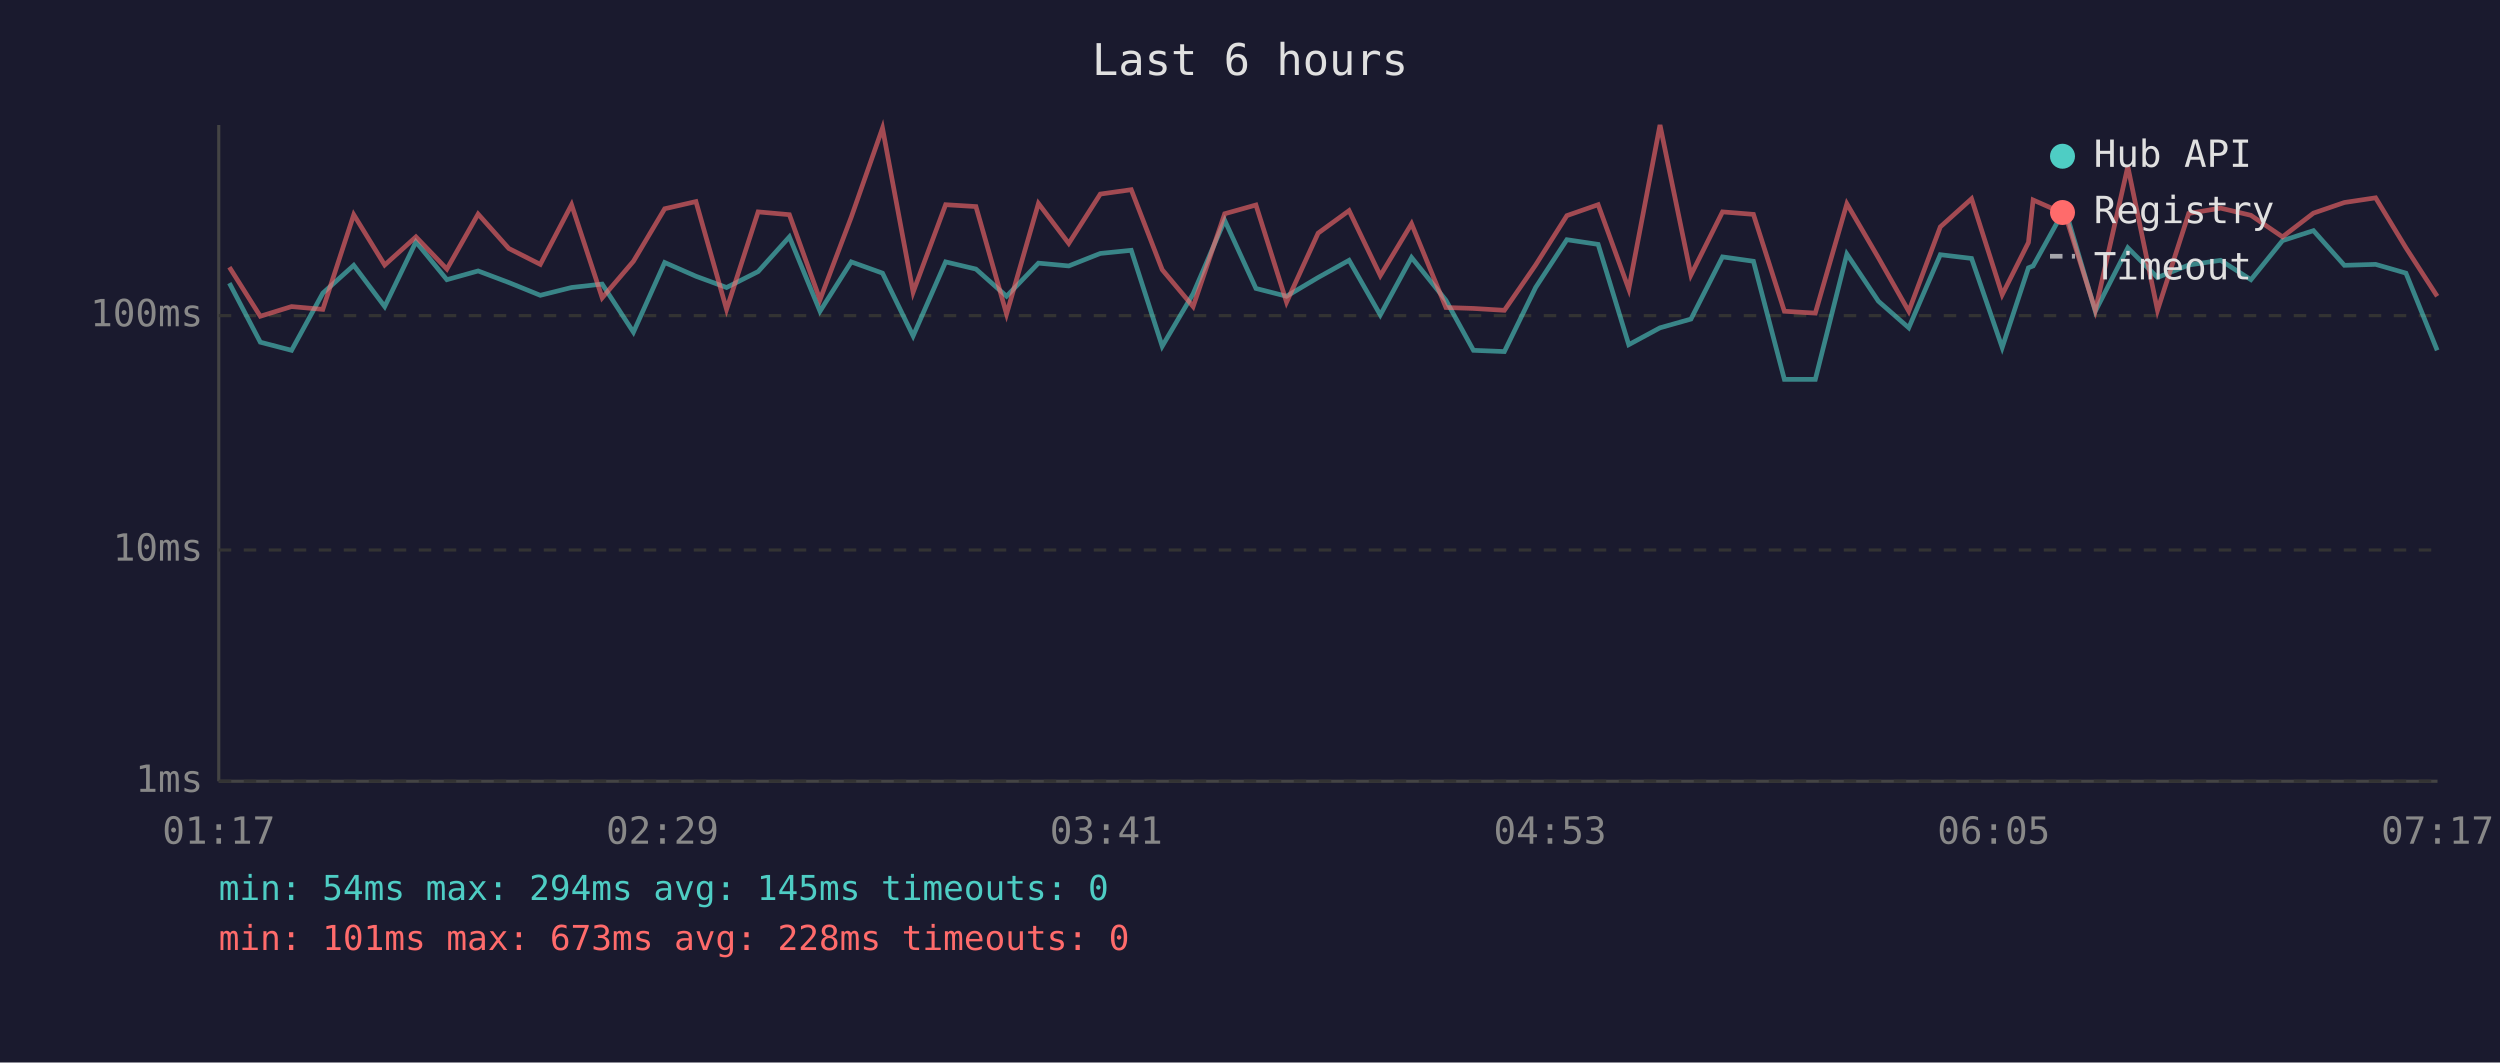
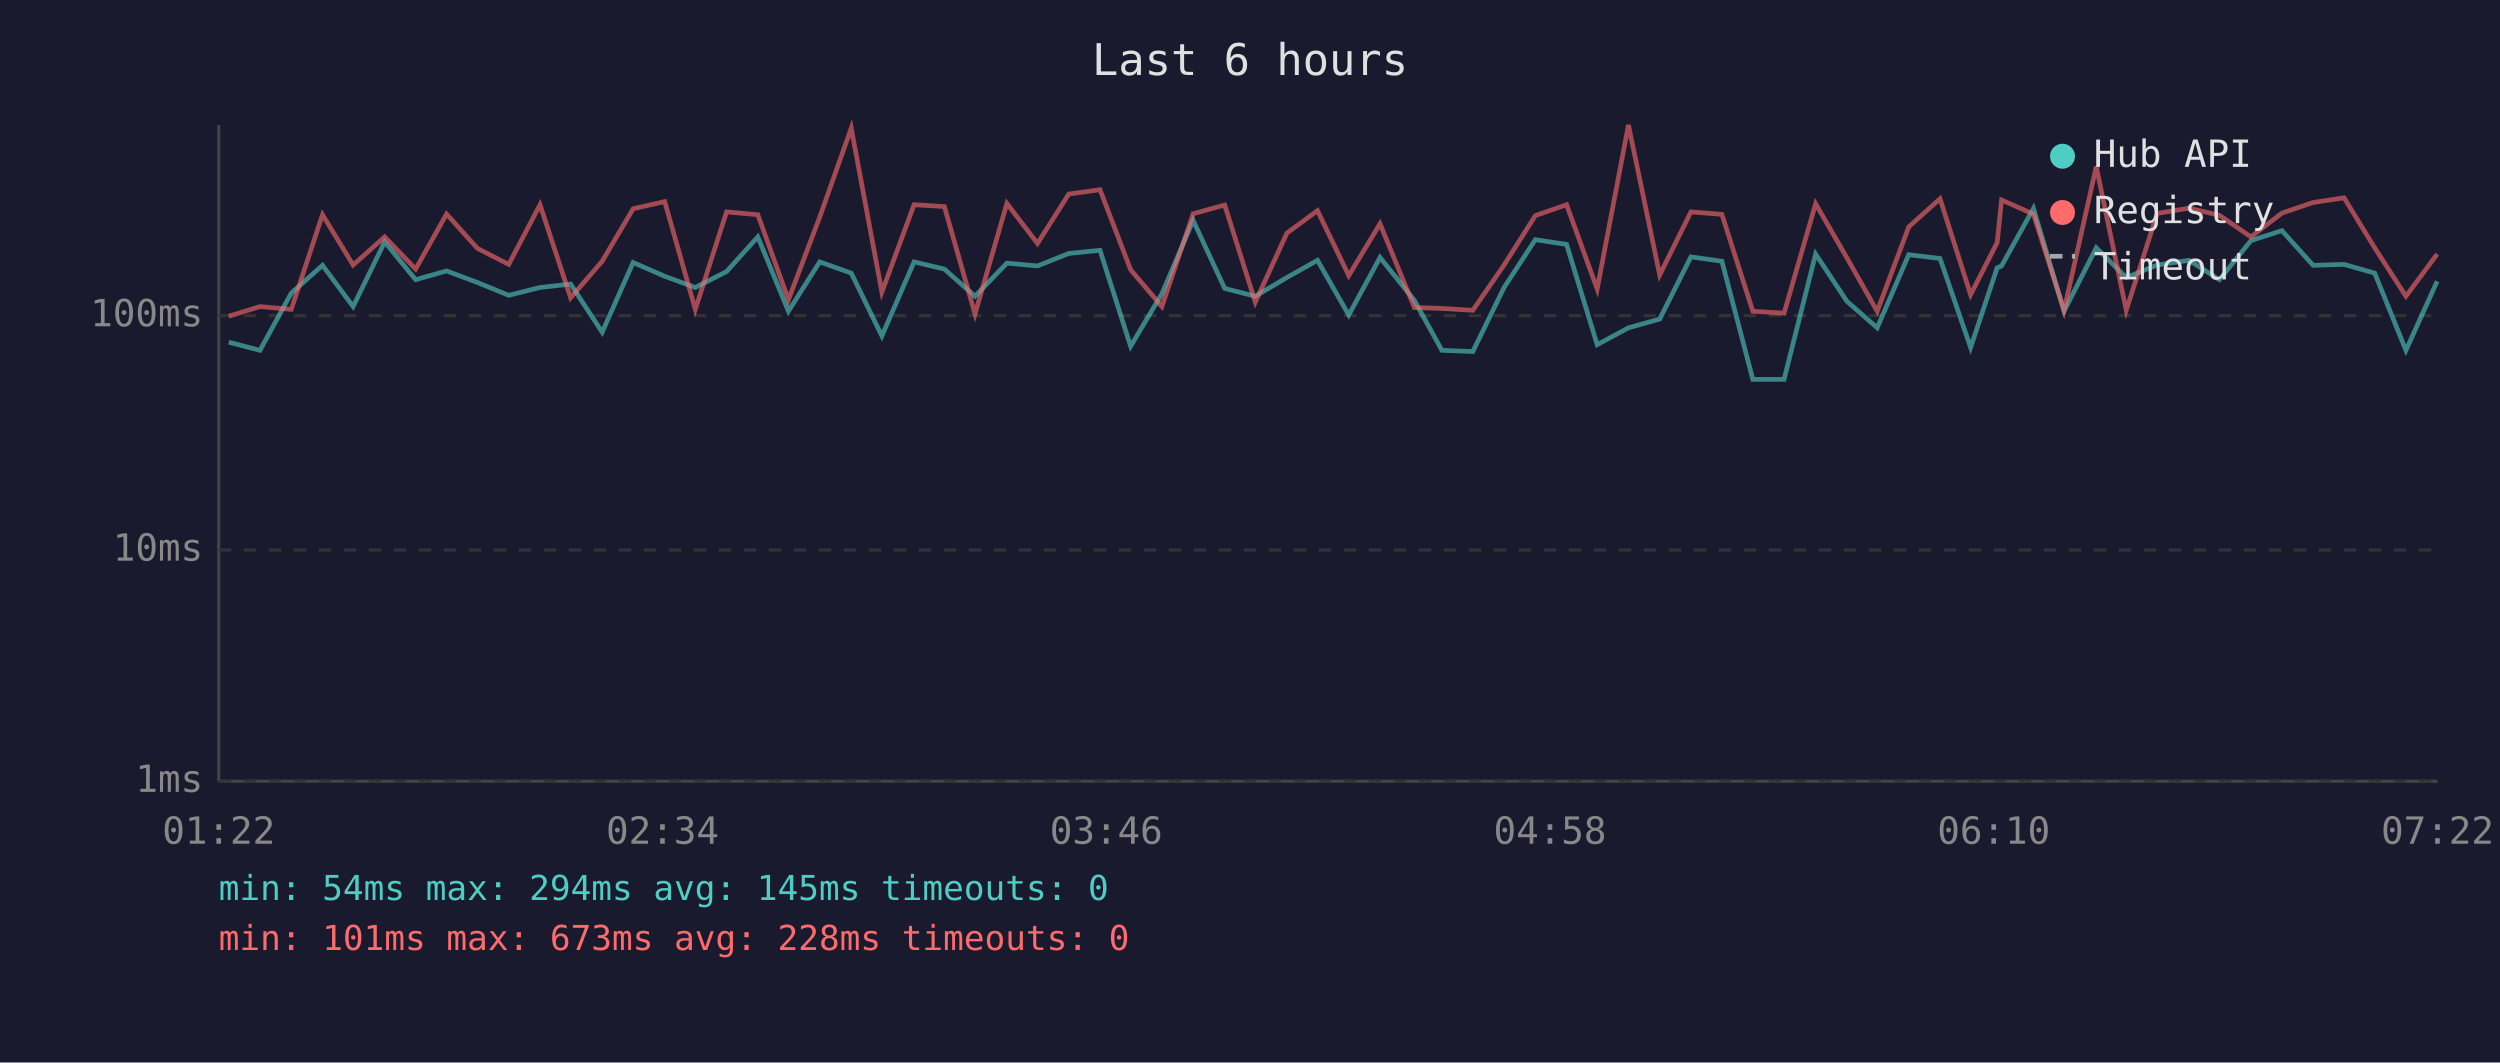
<svg xmlns="http://www.w3.org/2000/svg" viewBox="0 0 800 340" font-family="monospace" font-size="12">
  <rect width="800" height="340" fill="#1a1a2e" />
  <text x="400" y="24" fill="#e0e0e0" font-size="14" text-anchor="middle">Last 6 hours</text>
  <line x1="70" y1="40" x2="70" y2="250" stroke="#444" stroke-width="1" />
  <line x1="70" y1="250" x2="780" y2="250" stroke="#444" stroke-width="1" />
  <line x1="70" y1="250" x2="780" y2="250" stroke="#333" stroke-width="1" stroke-dasharray="4" />
  <text x="65" y="250" fill="#888" text-anchor="end" dominant-baseline="middle">1ms</text>
  <line x1="70" y1="176" x2="780" y2="176" stroke="#333" stroke-width="1" stroke-dasharray="4" />
  <text x="65" y="176" fill="#888" text-anchor="end" dominant-baseline="middle">10ms</text>
  <line x1="70" y1="101" x2="780" y2="101" stroke="#333" stroke-width="1" stroke-dasharray="4" />
  <text x="65" y="101" fill="#888" text-anchor="end" dominant-baseline="middle">100ms</text>
-   <text x="70" y="270" fill="#888" text-anchor="middle">01:17</text>
-   <text x="212" y="270" fill="#888" text-anchor="middle">02:29</text>
-   <text x="354" y="270" fill="#888" text-anchor="middle">03:41</text>
-   <text x="496" y="270" fill="#888" text-anchor="middle">04:53</text>
-   <text x="638" y="270" fill="#888" text-anchor="middle">06:05</text>
-   <text x="780" y="270" fill="#888" text-anchor="middle">07:17</text>
-   <polyline points="73.4,90.6 83.3,109.5 93.3,112.1 103.3,93.8 113.2,84.9 123.1,98.1 133.1,77.4 143.0,89.5 153.0,86.7 162.8,90.4 172.9,94.5 182.9,92.0 192.7,90.9 202.7,106.3 212.7,84.0 222.7,88.4 232.5,92.0 242.6,86.9 252.6,75.8 262.4,99.6 272.4,83.8 282.4,87.4 292.2,107.5 302.6,83.8 312.3,86.1 322.1,94.8 332.3,84.2 342.0,85.1 352.1,81.1 362.0,80.1 371.9,110.8 381.8,94.0 391.9,70.5 401.9,92.3 411.7,94.8 421.8,88.8 431.7,83.3 441.7,100.8 451.7,82.4 462.7,96.1 471.5,112.1 481.4,112.5 491.4,92.0 501.4,76.7 511.4,78.2 521.2,110.3 531.2,104.9 541.1,102.1 551.2,82.2 561.1,83.6 571.0,121.4 580.9,121.4 591.0,81.3 601.1,96.4 610.8,104.9 620.9,81.5 630.9,82.7 640.7,111.2 649.1,85.7 650.6,85.1 660.8,66.7 670.5,99.6 680.9,79.3 690.4,88.8 700.4,84.8 710.6,83.3 720.3,89.5 730.4,77.0 740.3,73.8 750.2,84.9 760.2,84.6 769.9,87.4 779.9,112.1" fill="none" stroke="#4ecdc4" stroke-width="1.5" opacity="0.6" />
-   <polyline points="73.4,85.5 83.3,101.2 93.3,98.1 103.3,99.0 113.2,68.7 123.1,84.8 133.1,75.8 143.0,86.1 153.0,68.5 162.8,79.5 172.9,84.6 182.9,65.5 192.7,95.3 202.7,83.6 212.7,66.8 222.7,64.5 232.5,99.0 242.6,67.8 252.6,68.7 262.4,95.9 272.4,69.5 282.4,41.0 292.2,93.5 302.6,65.5 312.3,66.1 322.1,100.5 332.3,65.1 342.0,77.9 352.1,62.1 362.0,60.7 371.9,86.3 381.8,98.1 391.9,68.4 401.9,65.6 411.7,96.7 421.8,74.6 431.7,67.4 441.7,88.2 451.7,71.6 462.7,98.4 471.5,98.7 481.4,99.3 491.4,84.8 501.4,69.0 511.4,65.5 521.2,92.5 531.2,40.0 541.1,88.0 551.2,67.8 561.1,68.6 571.0,99.6 580.9,100.2 591.0,65.2 601.1,82.5 610.8,99.6 620.9,72.6 630.9,63.6 640.7,94.3 649.1,77.6 650.6,64.0 660.8,68.5 670.5,99.3 680.9,53.3 690.4,99.3 700.4,68.3 710.6,66.6 720.3,68.9 730.4,75.8 740.3,68.2 750.2,64.8 760.2,63.3 769.9,79.3 779.9,94.8" fill="none" stroke="#ff6b6b" stroke-width="1.5" opacity="0.6" />
+   <text x="70" y="270" fill="#888" text-anchor="middle">01:22</text>
+   <text x="212" y="270" fill="#888" text-anchor="middle">02:34</text>
+   <text x="354" y="270" fill="#888" text-anchor="middle">03:46</text>
+   <text x="496" y="270" fill="#888" text-anchor="middle">04:58</text>
+   <text x="638" y="270" fill="#888" text-anchor="middle">06:10</text>
+   <text x="780" y="270" fill="#888" text-anchor="middle">07:22</text>
+   <polyline points="73.2,109.5 83.2,112.1 93.2,93.8 103.2,84.9 113.0,98.1 123.1,77.4 133.0,89.5 142.9,86.7 152.8,90.4 162.8,94.5 172.8,92.0 182.6,90.9 192.7,106.3 202.6,84.0 212.7,88.4 222.5,92.0 232.5,86.9 242.5,75.8 252.3,99.6 262.3,83.8 272.4,87.4 282.2,107.5 292.5,83.8 302.2,86.1 312.0,94.8 322.2,84.2 332.0,85.1 342.0,81.1 352.0,80.1 361.8,110.8 371.8,94.0 381.8,70.5 391.9,92.3 401.7,94.8 411.8,88.8 421.6,83.3 431.6,100.8 441.6,82.4 452.6,96.1 461.4,112.1 471.3,112.5 481.3,92.0 491.3,76.7 501.3,78.2 511.1,110.3 521.1,104.9 531.1,102.1 541.1,82.2 551.0,83.6 560.9,121.4 570.9,121.4 581.0,81.3 591.0,96.4 600.7,104.9 610.8,81.5 620.8,82.7 630.6,111.2 639.1,85.7 640.5,85.1 650.7,66.7 660.5,99.6 670.8,79.3 680.4,88.8 690.3,84.8 700.5,83.3 710.2,89.5 720.3,77.0 730.2,73.8 740.2,84.9 750.1,84.6 759.9,87.4 769.9,112.1 779.9,90.0" fill="none" stroke="#4ecdc4" stroke-width="1.5" opacity="0.6" />
+   <polyline points="73.2,101.2 83.2,98.1 93.2,99.0 103.2,68.7 113.0,84.8 123.1,75.8 133.0,86.1 142.9,68.5 152.8,79.5 162.8,84.6 172.8,65.5 182.6,95.3 192.7,83.6 202.6,66.8 212.7,64.5 222.5,99.0 232.5,67.8 242.5,68.7 252.3,95.9 262.3,69.5 272.4,41.0 282.2,93.5 292.5,65.5 302.2,66.1 312.0,100.5 322.2,65.1 332.0,77.9 342.0,62.1 352.0,60.7 361.8,86.3 371.8,98.1 381.8,68.4 391.9,65.6 401.7,96.7 411.8,74.6 421.6,67.4 431.6,88.2 441.6,71.6 452.6,98.4 461.4,98.7 471.3,99.3 481.3,84.8 491.3,69.0 501.3,65.5 511.1,92.5 521.1,40.0 531.1,88.0 541.1,67.8 551.0,68.6 560.9,99.6 570.9,100.2 581.0,65.2 591.0,82.5 600.7,99.6 610.8,72.6 620.8,63.6 630.6,94.3 639.1,77.6 640.5,64.0 650.7,68.5 660.5,99.3 670.8,53.3 680.4,99.3 690.3,68.3 700.5,66.6 710.2,68.9 720.3,75.8 730.2,68.2 740.2,64.8 750.1,63.3 759.9,79.3 769.9,94.8 779.9,81.3" fill="none" stroke="#ff6b6b" stroke-width="1.5" opacity="0.6" />
  <circle cx="660" cy="50" r="4" fill="#4ecdc4" />
  <text x="670" y="50" fill="#e0e0e0" dominant-baseline="middle">Hub API</text>
  <circle cx="660" cy="68" r="4" fill="#ff6b6b" />
  <text x="670" y="68" fill="#e0e0e0" dominant-baseline="middle">Registry</text>
  <line x1="656" y1="82" x2="664" y2="82" stroke="#e0e0e0" stroke-width="1.5" stroke-dasharray="4,3" opacity="0.7" />
  <text x="670" y="86" fill="#e0e0e0" dominant-baseline="middle">Timeout</text>
  <text x="70" y="288" fill="#4ecdc4" font-size="11">min: 54ms  max: 294ms  avg: 145ms  timeouts: 0</text>
  <text x="70" y="304" fill="#ff6b6b" font-size="11">min: 101ms  max: 673ms  avg: 228ms  timeouts: 0</text>
</svg>
